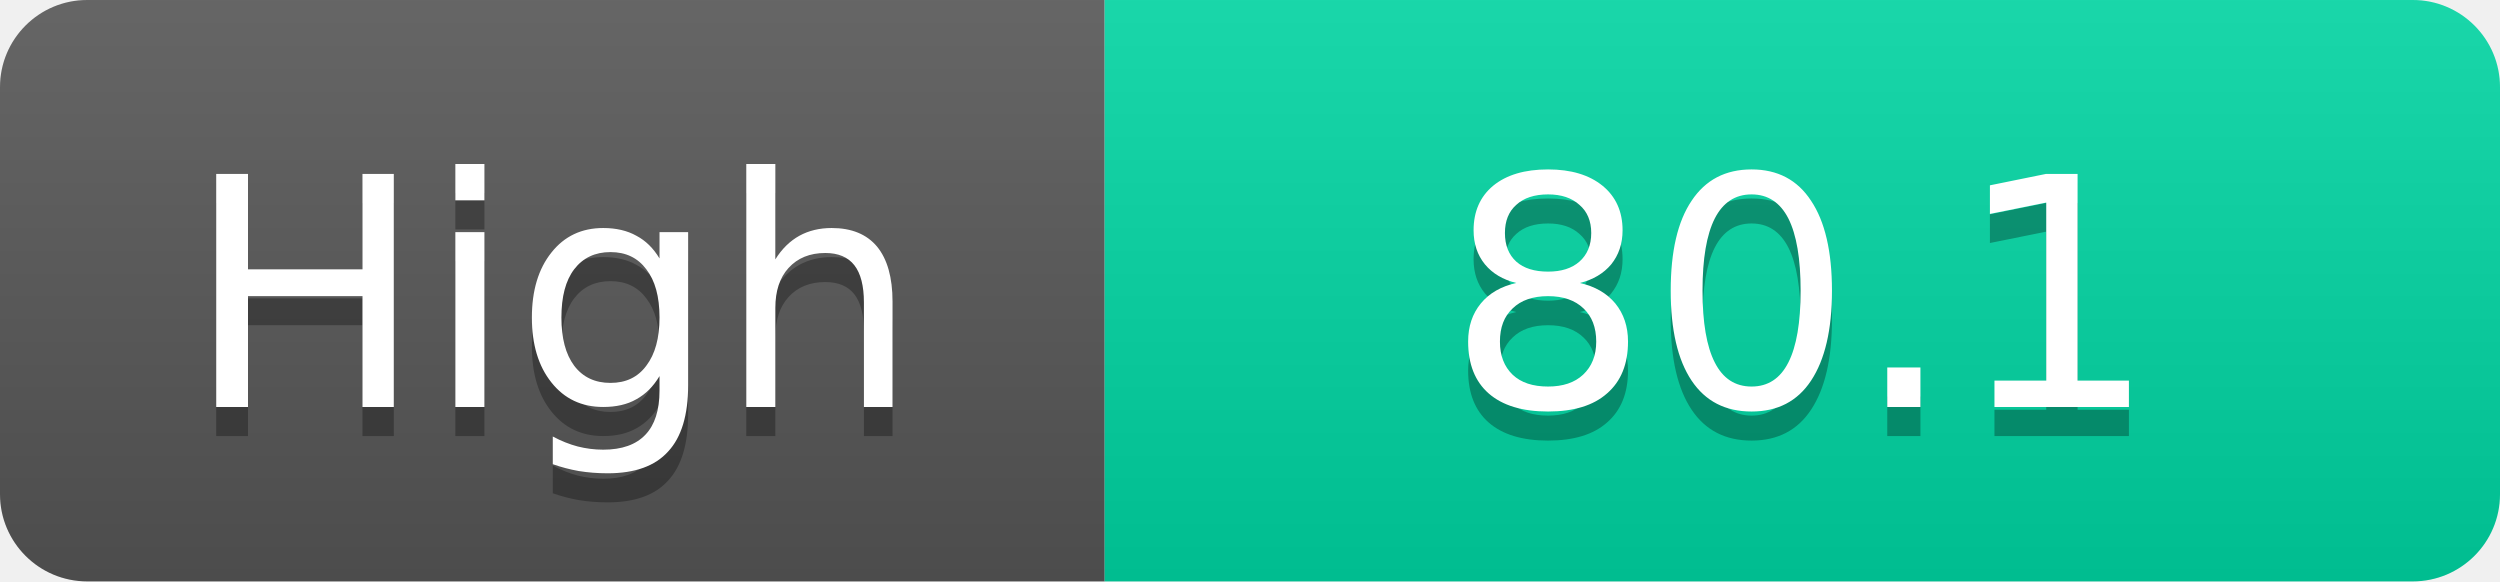
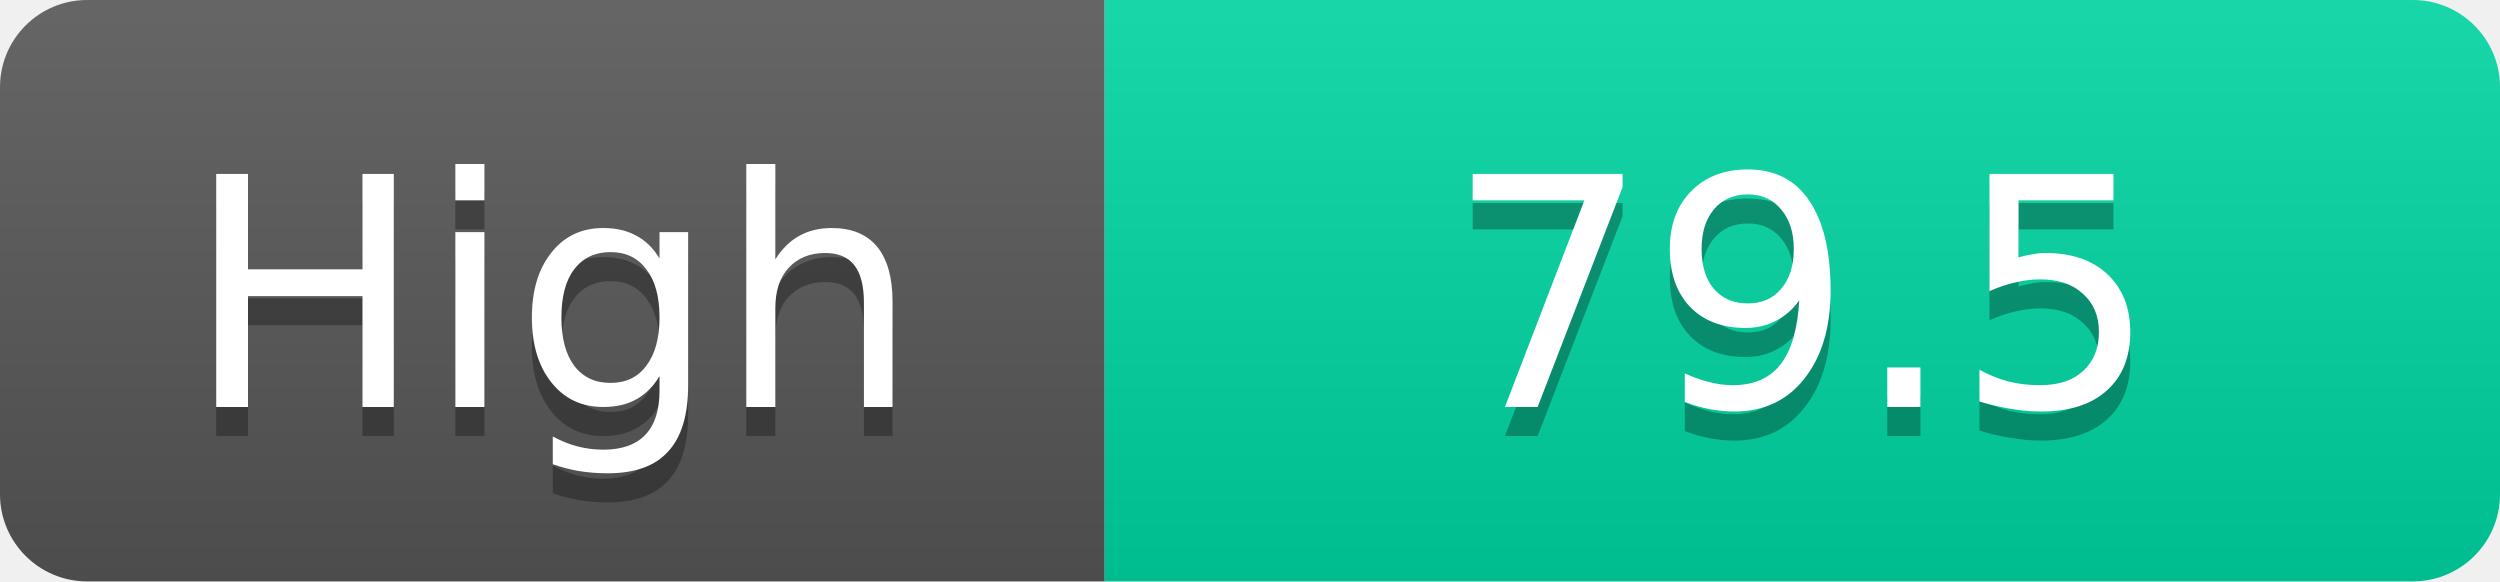
<svg xmlns="http://www.w3.org/2000/svg" width="86" height="20">
  <linearGradient id="s" x2="0" y2="100%">
    <stop offset="0" stop-color="#fff" stop-opacity=".1" />
    <stop offset="1" stop-opacity=".1" />
  </linearGradient>
  <clipPath id="r">
    <rect width="86" height="20" rx="3" fill="#fff" />
  </clipPath>
  <g clip-path="url(#r)">
    <rect width="38" height="20" fill="#555" />
    <rect x="38" width="48" height="20" fill="#00d2a0" />
    <rect width="86" height="20" fill="url(#s)" />
  </g>
  <g fill="#fff" text-anchor="middle" font-family="Verdana,Geneva,DejaVu Sans,sans-serif" text-rendering="geometricPrecision" font-size="11">
    <text x="19.0" y="15" fill="#010101" fill-opacity=".3">High</text>
    <text x="19.0" y="14">High</text>
-     <text x="62.0" y="15" fill="#010101" fill-opacity=".3">80.1</text>
-     <text x="62.0" y="14">80.1</text>
+     <text x="62.0" y="15" fill="#010101" fill-opacity=".3">79.5</text>
+     <text x="62.0" y="14">79.5</text>
  </g>
</svg>
